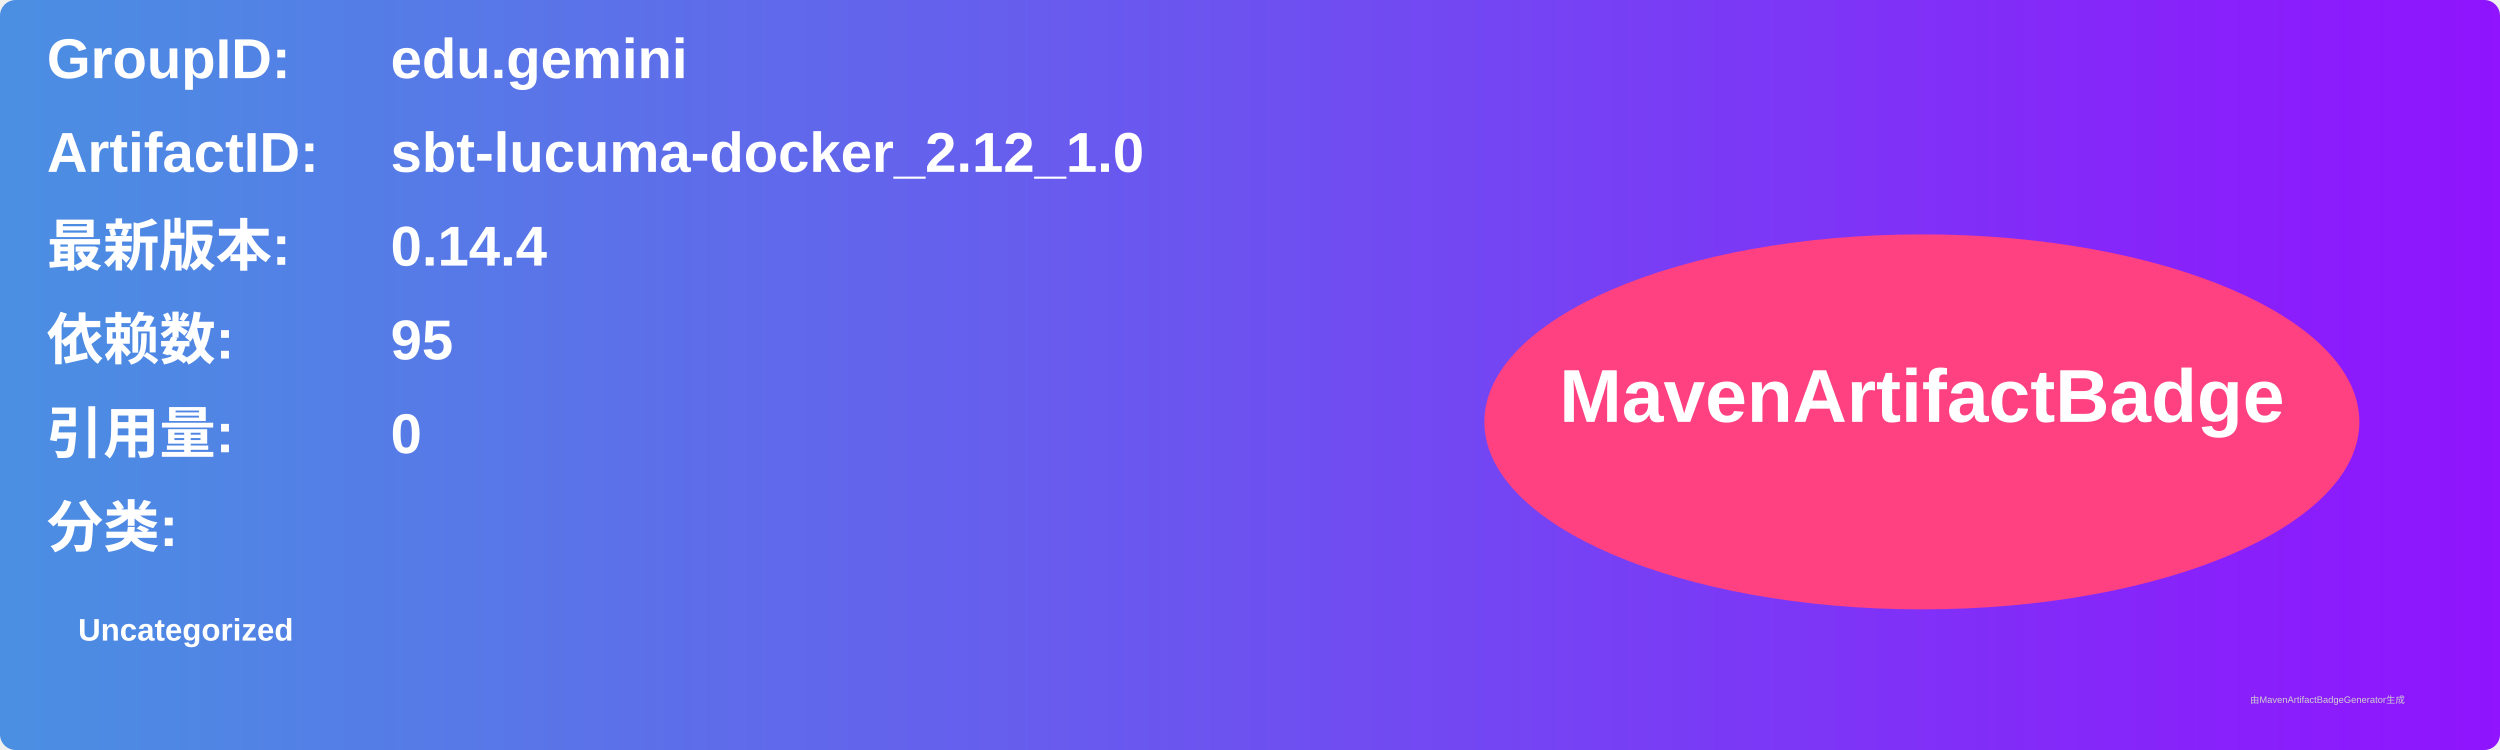
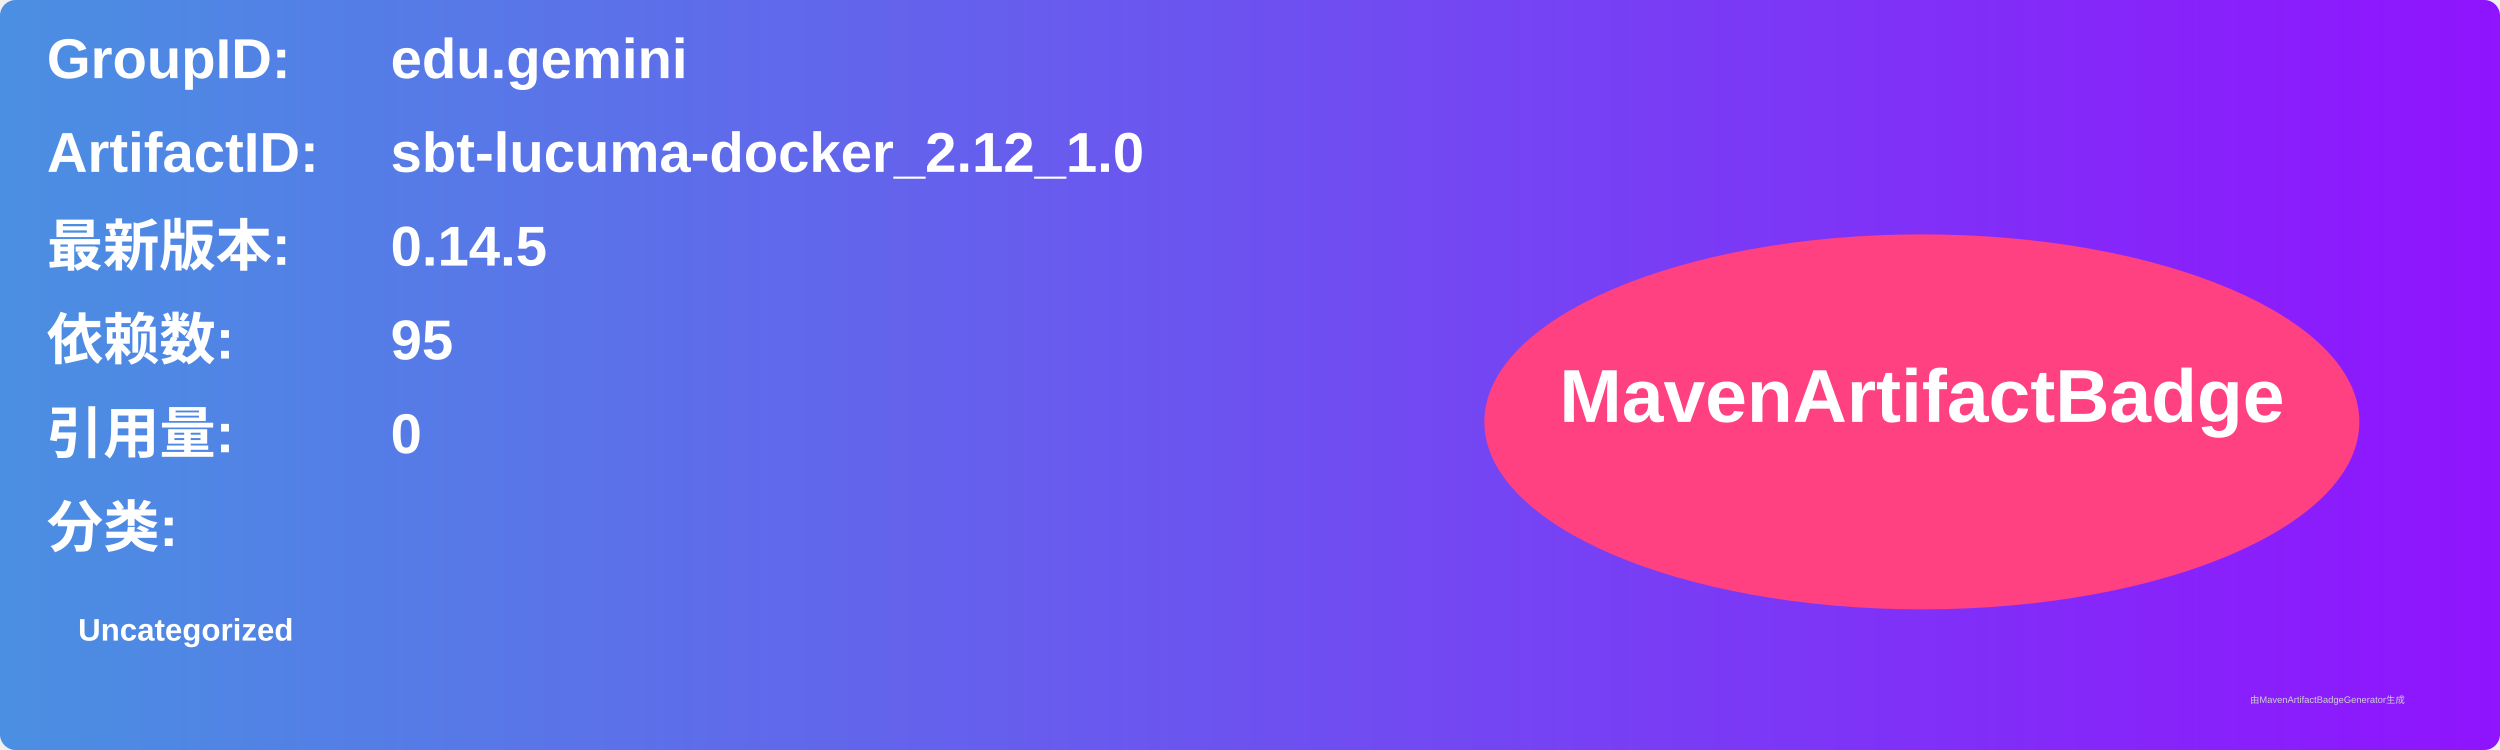
<svg xmlns="http://www.w3.org/2000/svg" width="800" height="240" viewBox="0 0 800 240">
  <linearGradient id="grad" x1="0%" y1="0%" x2="100%" y2="0%">
    <stop offset="0%" stop-color="#4a90e2" />
    <stop offset="100%" stop-color="#9013fe" />
  </linearGradient>
  <rect width="100%" height="100%" rx="5" ry="5" fill="url(#grad)" />
  <g transform="translate(15, 15)">
    <text x="0" y="10" font-family="Arial" font-size="18" fill="white" font-weight="bold" width="260">GroupID:</text>
    <text x="110" y="10" font-family="Arial" font-size="18" fill="white" font-weight="bold" width="460">edu.gemini</text>
    <text x="0" y="40" font-family="Arial" font-size="18" fill="white" font-weight="bold" width="260">ArtifactID:</text>
    <text x="110" y="40" font-family="Arial" font-size="18" fill="white" font-weight="bold" width="460">sbt-lucuma-docker_2.12_1.0</text>
    <text x="0" y="70" font-family="Arial" font-size="18" fill="white" font-weight="bold">最新版本:</text>
    <text x="110" y="70" font-family="Arial" font-size="18" fill="white" font-weight="bold">
-       <tspan font-weight="bold">0.14.4</tspan>
+       <tspan font-weight="bold">0.14.5</tspan>
    </text>
    <text x="0" y="100" font-family="Arial" font-size="18" fill="white" font-weight="bold">依赖数: </text>
    <text x="110" y="100" font-family="Arial" font-size="18" fill="white">
      <tspan font-weight="bold">95</tspan>
    </text>
    <text x="0" y="130" font-family="Arial" font-size="18" fill="white" font-weight="bold">引用量: </text>
    <text x="110" y="130" font-family="Arial" font-size="18" fill="white">
      <tspan font-weight="bold">0</tspan>
    </text>
    <text x="0" y="160" font-family="Arial" font-size="18" fill="white" font-weight="bold">分类:</text>
    <text x="10" y="190" font-family="Arial" font-size="10" fill="white">
      <tspan font-weight="bold">Uncategorized</tspan>
    </text>
    <ellipse cx="600" cy="120" rx="140" ry="60" fill="#ff4081" />
    <text x="600" y="120" text-anchor="middle" font-family="Arial" font-size="24" fill="white" font-weight="bold">MavenArtifactBadge</text>
  </g>
  <text x="720" y="225" font-family="Arial" font-size="3" fill="#d0d0d0">由MavenArtifactBadgeGenerator生成</text>
</svg>
